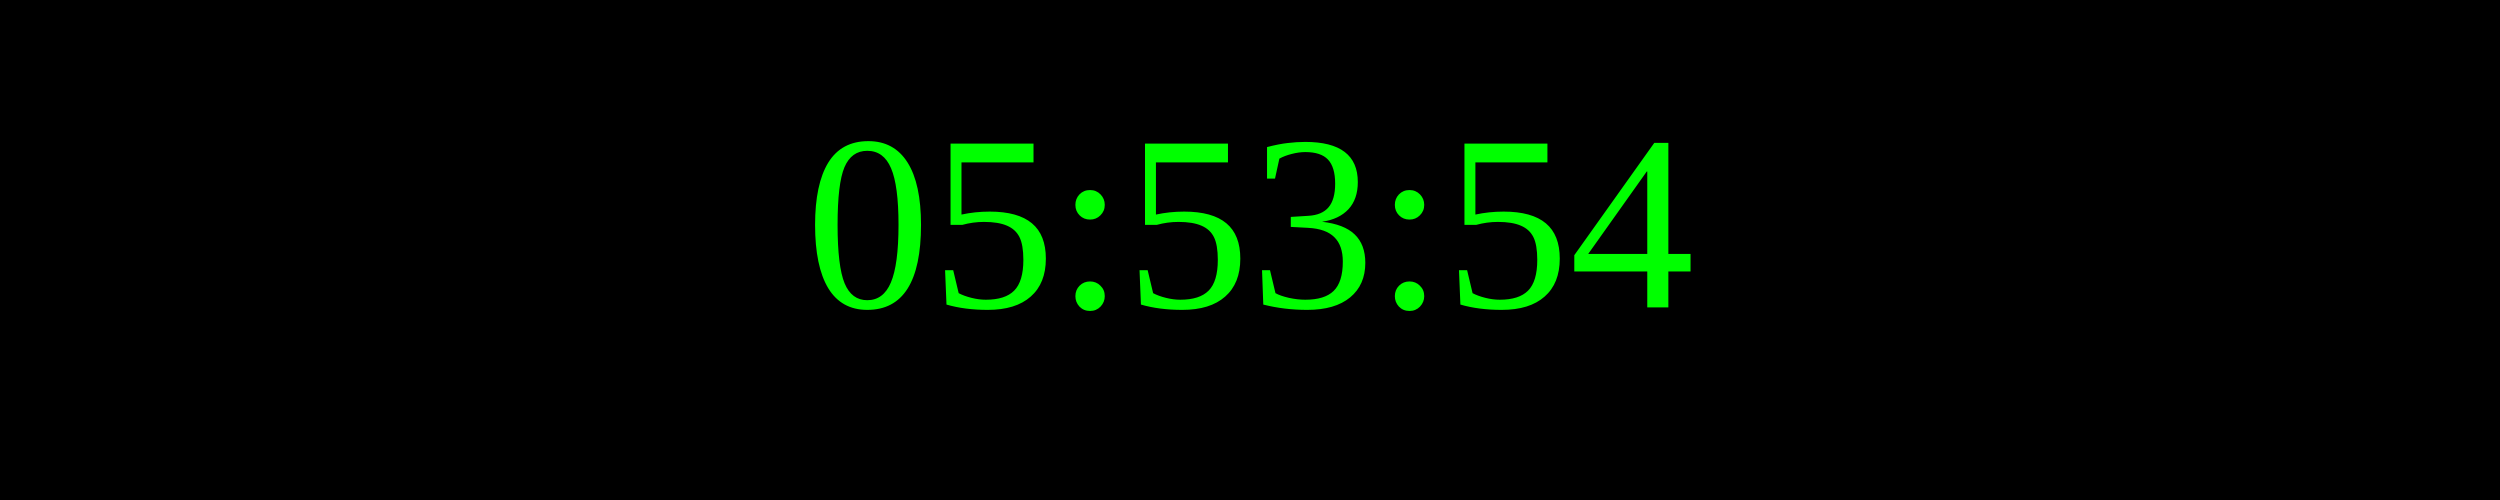
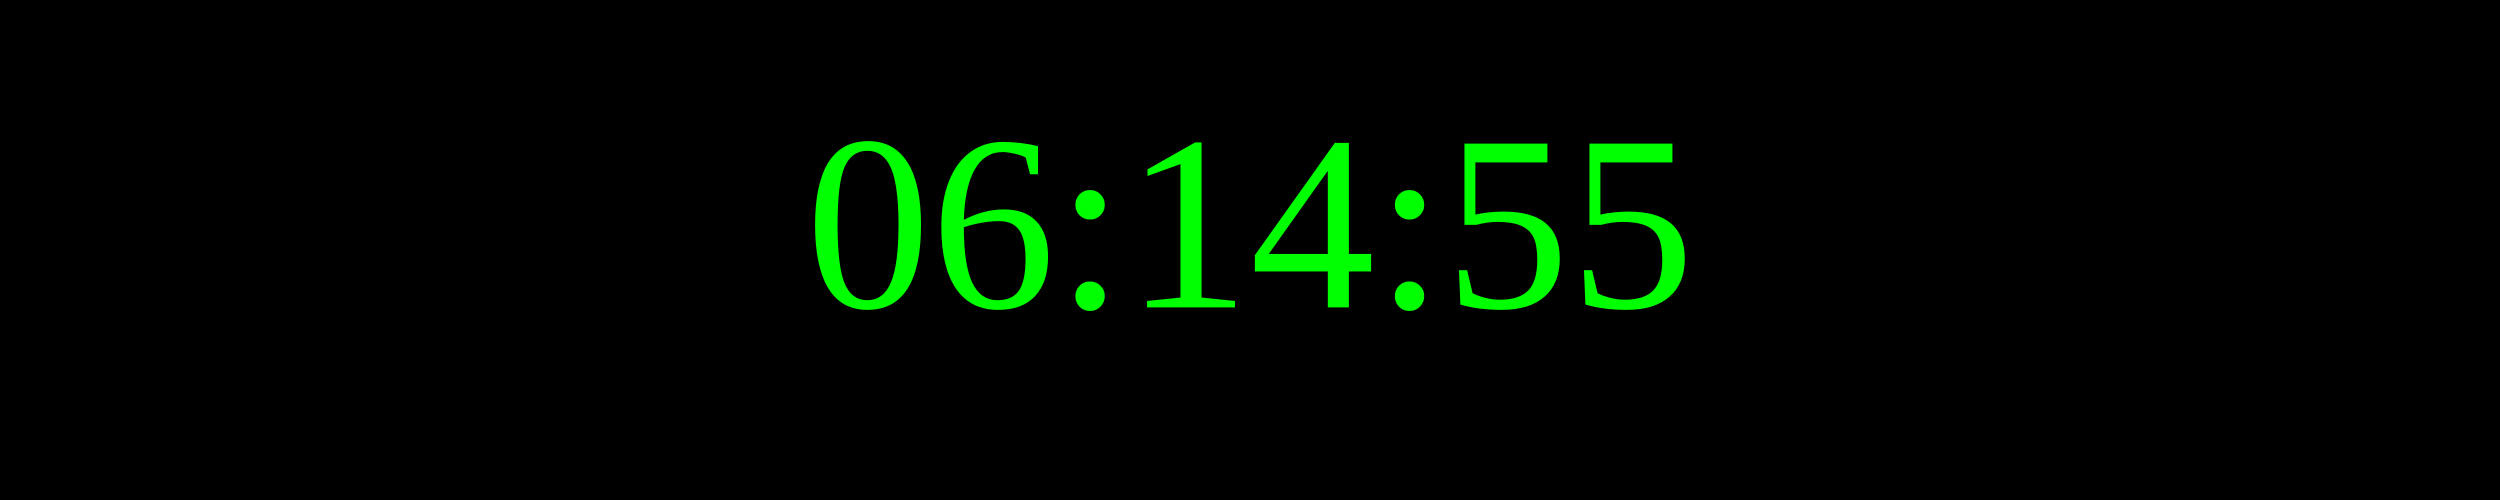
<svg xmlns="http://www.w3.org/2000/svg" width="250" height="50">
  <rect width="100%" height="100%" fill="black" />
  <text x="50%" y="50%" font-size="25" fill="lime" text-anchor="middle" dominant-baseline="middle">
- 05:53:54
+ 06:14:55
</text>
</svg>
